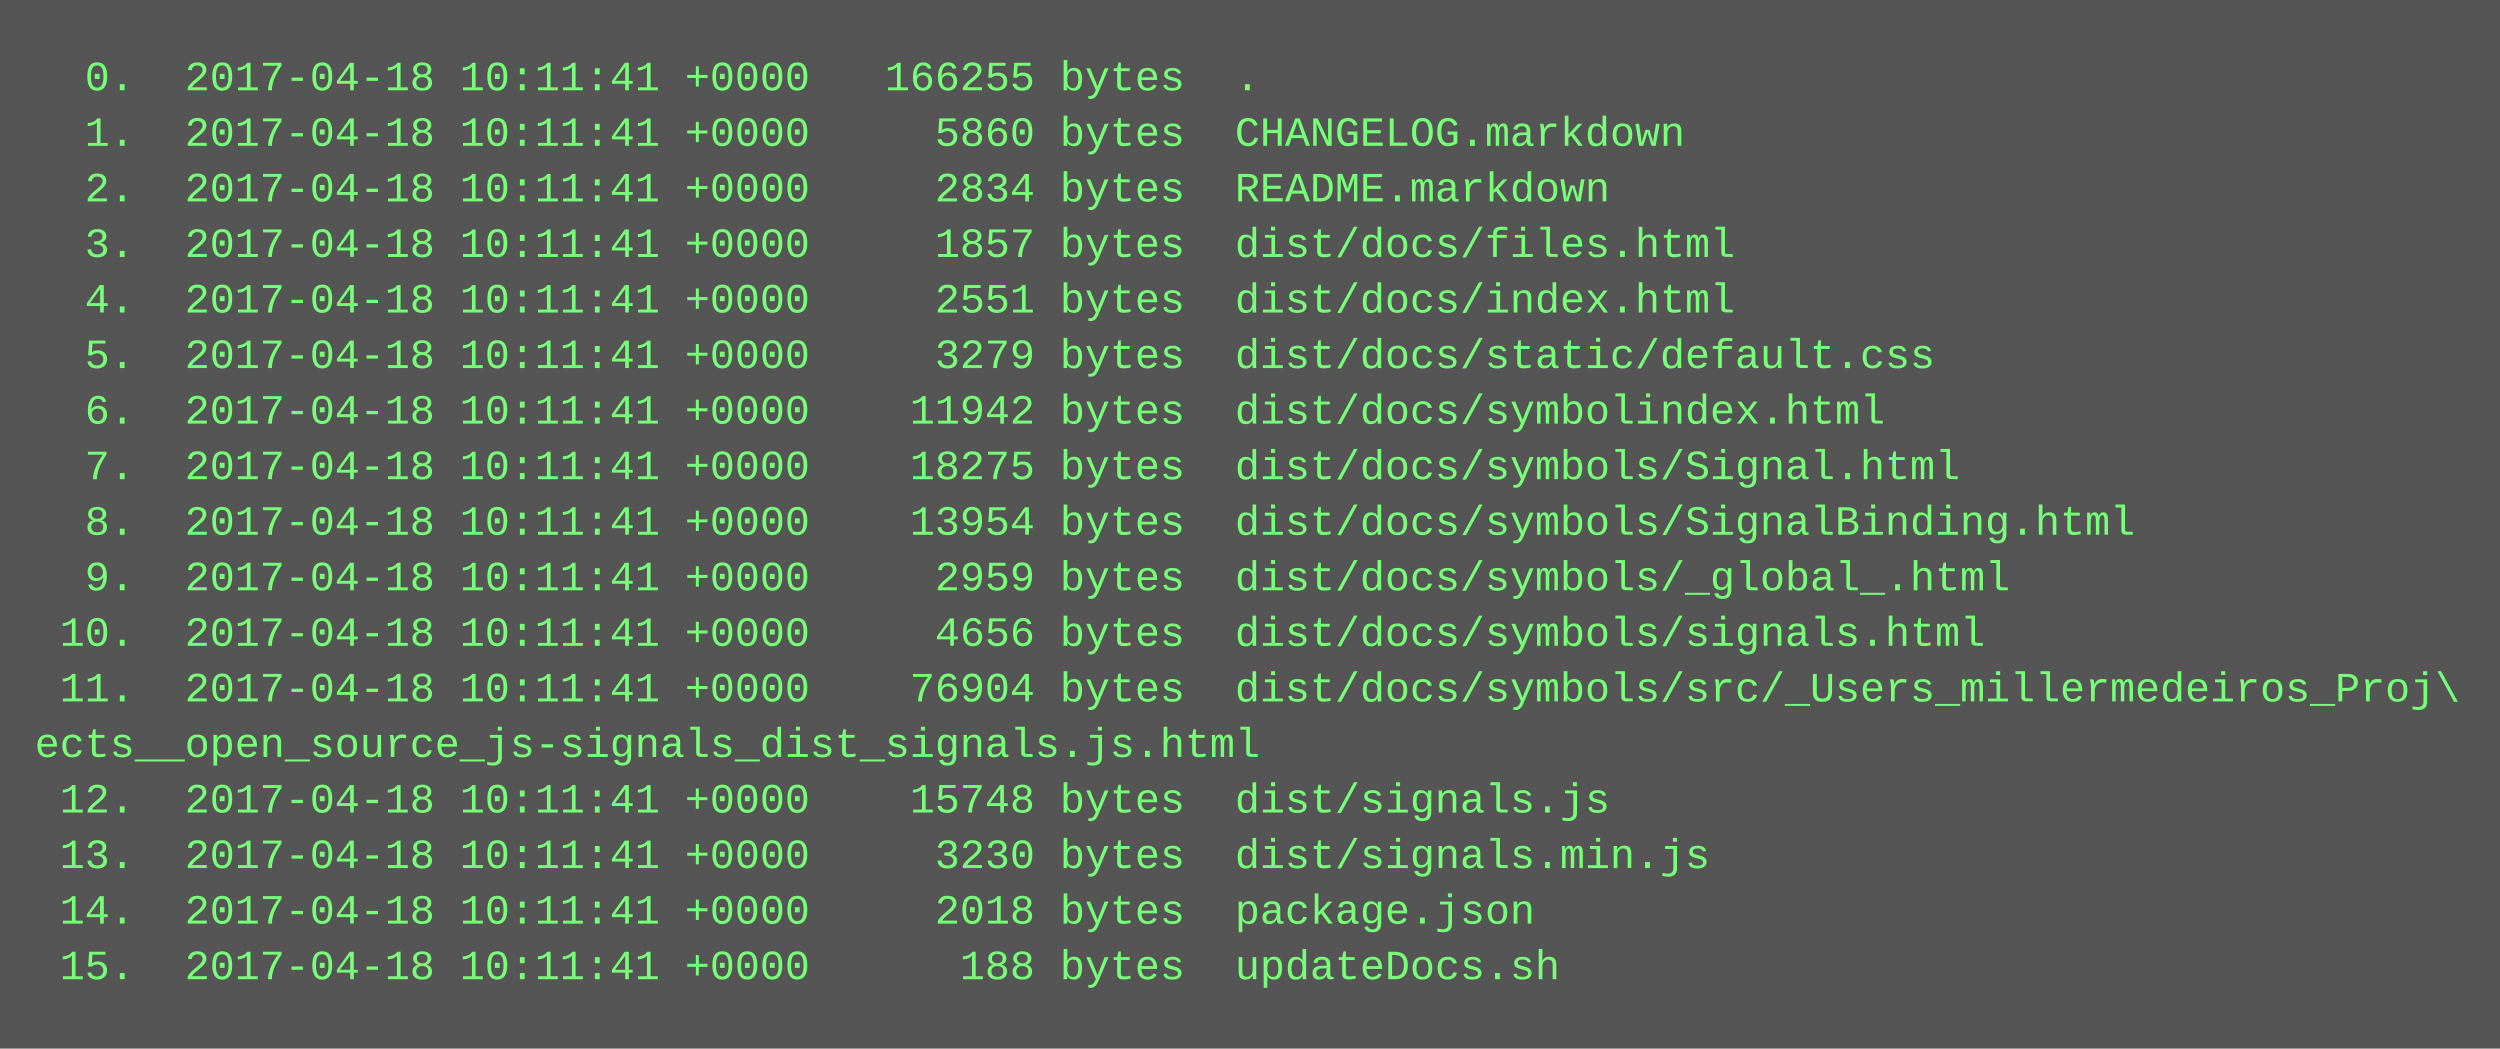
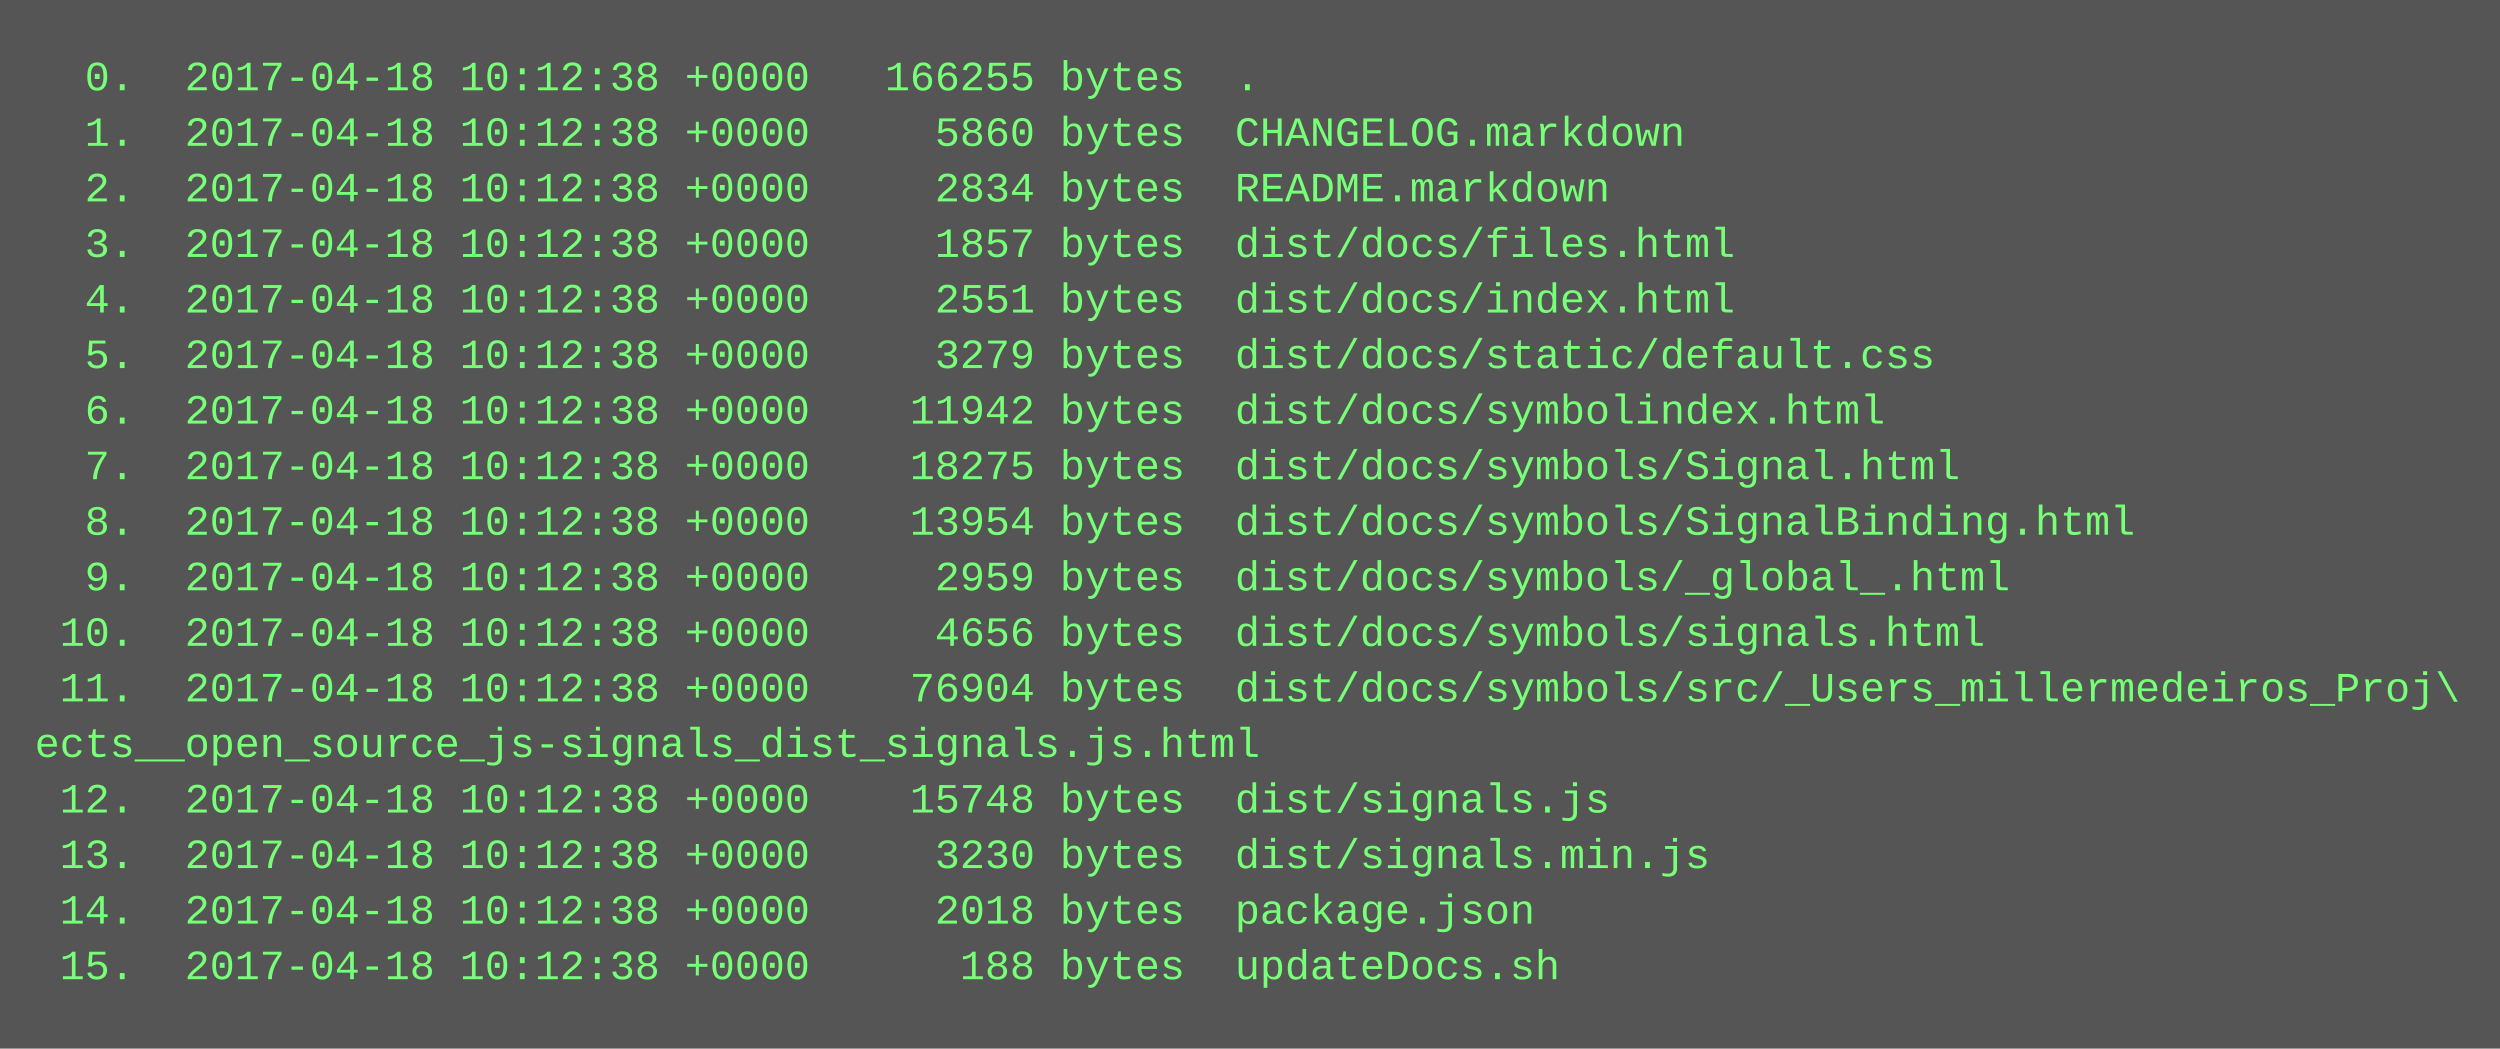
<svg xmlns="http://www.w3.org/2000/svg" height="302" width="720">
  <rect height="302" fill="#555" width="720" />
  <text fill="#7f7" font-family="Courier New" font-size="12" xml:space="preserve">
-     <tspan x="10" y="26">  0.  2017-04-18 10:11:41 +0000   166255 bytes  .</tspan>
-     <tspan x="10" y="42">  1.  2017-04-18 10:11:41 +0000     5860 bytes  CHANGELOG.markdown</tspan>
-     <tspan x="10" y="58">  2.  2017-04-18 10:11:41 +0000     2834 bytes  README.markdown</tspan>
-     <tspan x="10" y="74">  3.  2017-04-18 10:11:41 +0000     1857 bytes  dist/docs/files.html</tspan>
-     <tspan x="10" y="90">  4.  2017-04-18 10:11:41 +0000     2551 bytes  dist/docs/index.html</tspan>
-     <tspan x="10" y="106">  5.  2017-04-18 10:11:41 +0000     3279 bytes  dist/docs/static/default.css</tspan>
-     <tspan x="10" y="122">  6.  2017-04-18 10:11:41 +0000    11942 bytes  dist/docs/symbolindex.html</tspan>
-     <tspan x="10" y="138">  7.  2017-04-18 10:11:41 +0000    18275 bytes  dist/docs/symbols/Signal.html</tspan>
-     <tspan x="10" y="154">  8.  2017-04-18 10:11:41 +0000    13954 bytes  dist/docs/symbols/SignalBinding.html</tspan>
-     <tspan x="10" y="170">  9.  2017-04-18 10:11:41 +0000     2959 bytes  dist/docs/symbols/_global_.html</tspan>
-     <tspan x="10" y="186"> 10.  2017-04-18 10:11:41 +0000     4656 bytes  dist/docs/symbols/signals.html</tspan>
-     <tspan x="10" y="202"> 11.  2017-04-18 10:11:41 +0000    76904 bytes  dist/docs/symbols/src/_Users_millermedeiros_Proj\</tspan>
+     <tspan x="10" y="26">  0.  2017-04-18 10:12:38 +0000   166255 bytes  .</tspan>
+     <tspan x="10" y="42">  1.  2017-04-18 10:12:38 +0000     5860 bytes  CHANGELOG.markdown</tspan>
+     <tspan x="10" y="58">  2.  2017-04-18 10:12:38 +0000     2834 bytes  README.markdown</tspan>
+     <tspan x="10" y="74">  3.  2017-04-18 10:12:38 +0000     1857 bytes  dist/docs/files.html</tspan>
+     <tspan x="10" y="90">  4.  2017-04-18 10:12:38 +0000     2551 bytes  dist/docs/index.html</tspan>
+     <tspan x="10" y="106">  5.  2017-04-18 10:12:38 +0000     3279 bytes  dist/docs/static/default.css</tspan>
+     <tspan x="10" y="122">  6.  2017-04-18 10:12:38 +0000    11942 bytes  dist/docs/symbolindex.html</tspan>
+     <tspan x="10" y="138">  7.  2017-04-18 10:12:38 +0000    18275 bytes  dist/docs/symbols/Signal.html</tspan>
+     <tspan x="10" y="154">  8.  2017-04-18 10:12:38 +0000    13954 bytes  dist/docs/symbols/SignalBinding.html</tspan>
+     <tspan x="10" y="170">  9.  2017-04-18 10:12:38 +0000     2959 bytes  dist/docs/symbols/_global_.html</tspan>
+     <tspan x="10" y="186"> 10.  2017-04-18 10:12:38 +0000     4656 bytes  dist/docs/symbols/signals.html</tspan>
+     <tspan x="10" y="202"> 11.  2017-04-18 10:12:38 +0000    76904 bytes  dist/docs/symbols/src/_Users_millermedeiros_Proj\</tspan>
    <tspan x="10" y="218">ects__open_source_js-signals_dist_signals.js.html</tspan>
-     <tspan x="10" y="234"> 12.  2017-04-18 10:11:41 +0000    15748 bytes  dist/signals.js</tspan>
-     <tspan x="10" y="250"> 13.  2017-04-18 10:11:41 +0000     3230 bytes  dist/signals.min.js</tspan>
-     <tspan x="10" y="266"> 14.  2017-04-18 10:11:41 +0000     2018 bytes  package.json</tspan>
-     <tspan x="10" y="282"> 15.  2017-04-18 10:11:41 +0000      188 bytes  updateDocs.sh</tspan>
+     <tspan x="10" y="234"> 12.  2017-04-18 10:12:38 +0000    15748 bytes  dist/signals.js</tspan>
+     <tspan x="10" y="250"> 13.  2017-04-18 10:12:38 +0000     3230 bytes  dist/signals.min.js</tspan>
+     <tspan x="10" y="266"> 14.  2017-04-18 10:12:38 +0000     2018 bytes  package.json</tspan>
+     <tspan x="10" y="282"> 15.  2017-04-18 10:12:38 +0000      188 bytes  updateDocs.sh</tspan>
  </text>
</svg>
